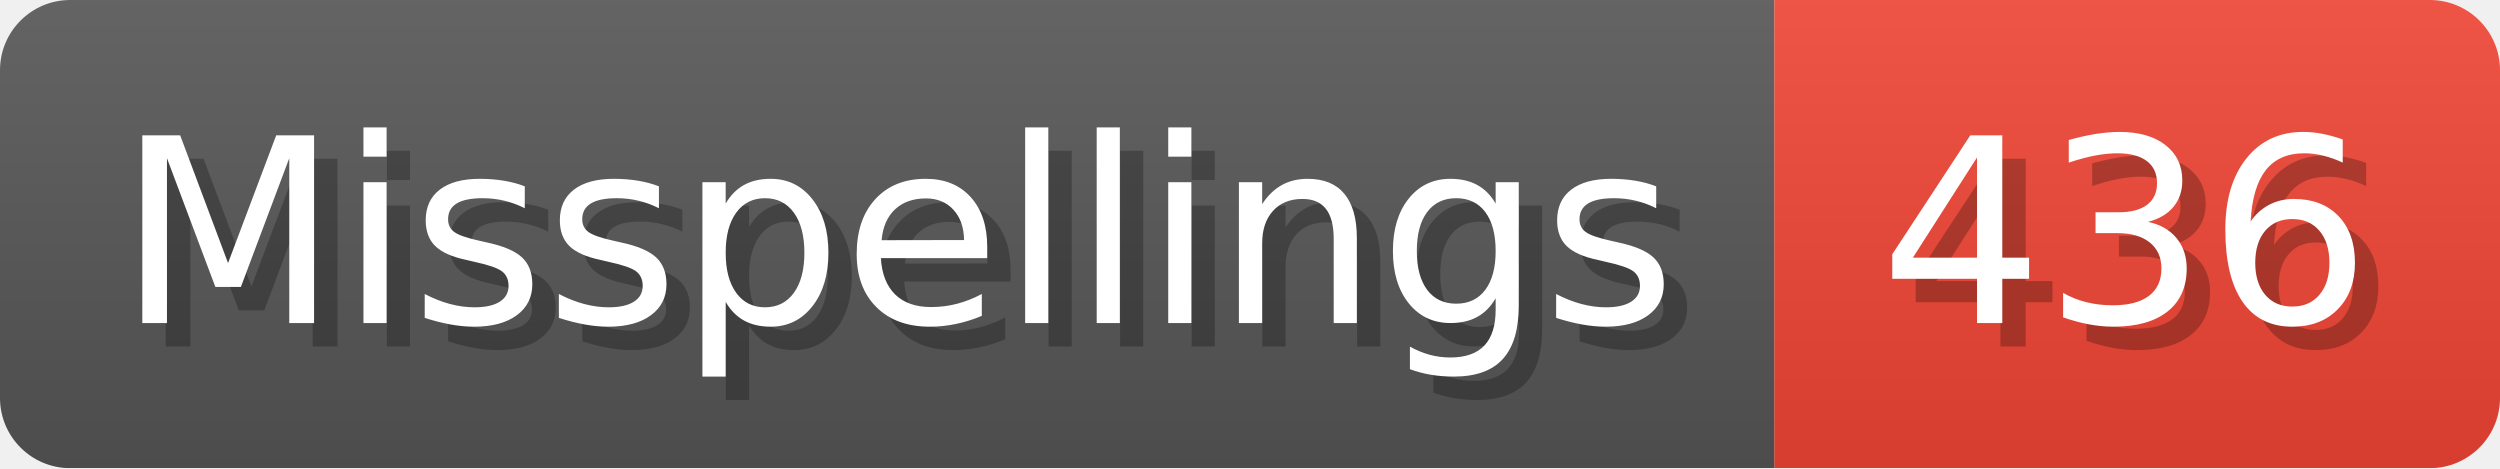
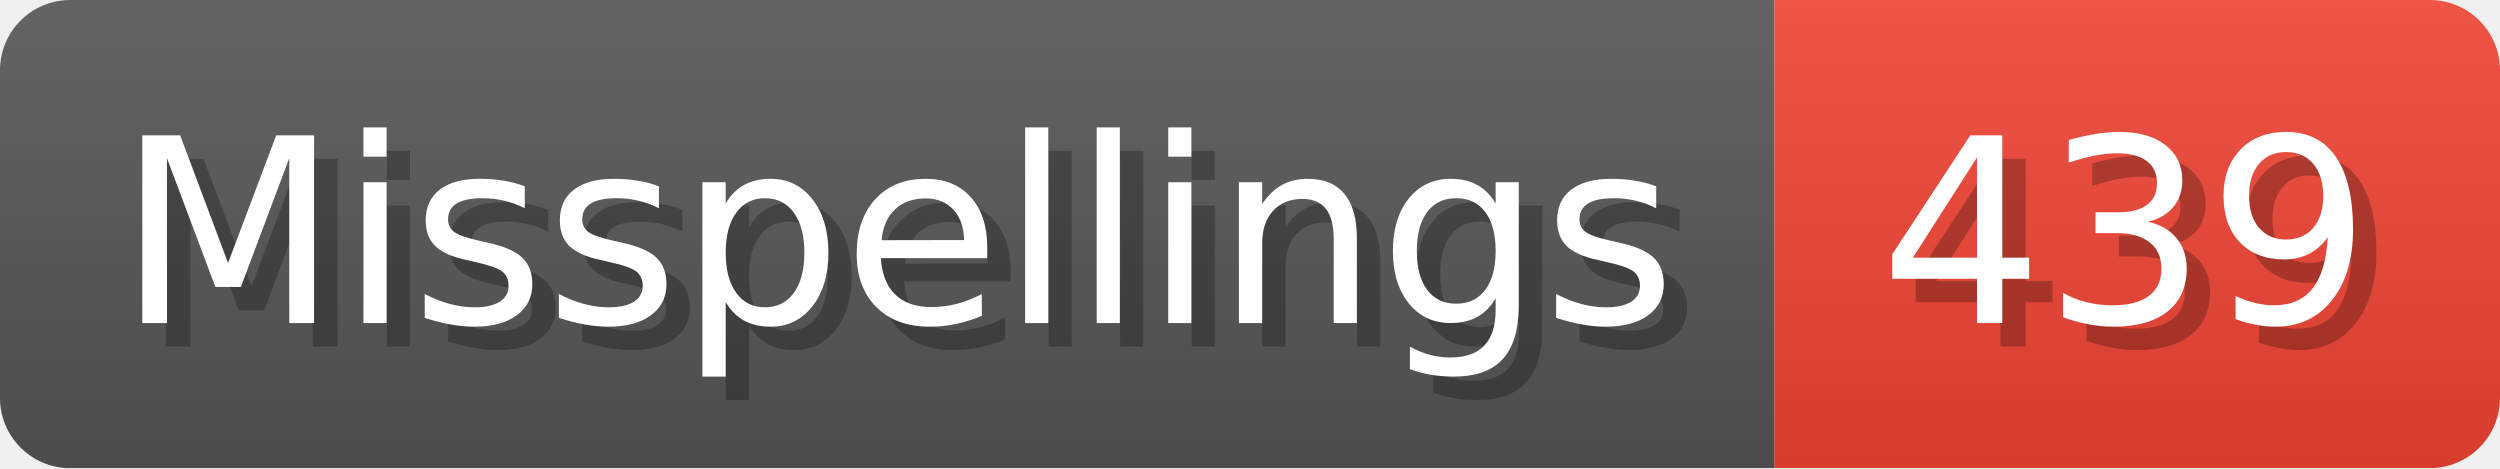
- <svg xmlns="http://www.w3.org/2000/svg" width="106.8" height="20" viewBox="0 0 1068 200" role="img" aria-label="Misspellings: 436">
+ <svg xmlns="http://www.w3.org/2000/svg" width="106.8" height="20" viewBox="0 0 1068 200" role="img" aria-label="Misspellings: 439">
  <linearGradient id="a" x2="0" y2="100%">
    <stop offset="0" stop-opacity=".1" stop-color="#EEE" />
    <stop offset="1" stop-opacity=".1" />
  </linearGradient>
  <mask id="m">
    <rect width="1068" height="200" rx="30" fill="#FFF" />
  </mask>
  <g mask="url(#m)">
    <rect width="758" height="200" fill="#555" />
    <rect width="310" height="200" fill="#E43" x="758" />
    <rect width="1068" height="200" fill="url(#a)" />
  </g>
  <g aria-hidden="true" fill="#fff" text-anchor="start" font-family="Verdana,DejaVu Sans,sans-serif" font-size="110">
    <text x="60" y="148" textLength="658" fill="#000" opacity="0.25">Misspellings</text>
    <text x="50" y="138" textLength="658">Misspellings</text>
-     <text x="813" y="148" textLength="210" fill="#000" opacity="0.25">436</text>
-     <text x="803" y="138" textLength="210">436</text>
+     <text x="813" y="148" textLength="210" fill="#000" opacity="0.25">439</text>
+     <text x="803" y="138" textLength="210">439</text>
  </g>
</svg>
